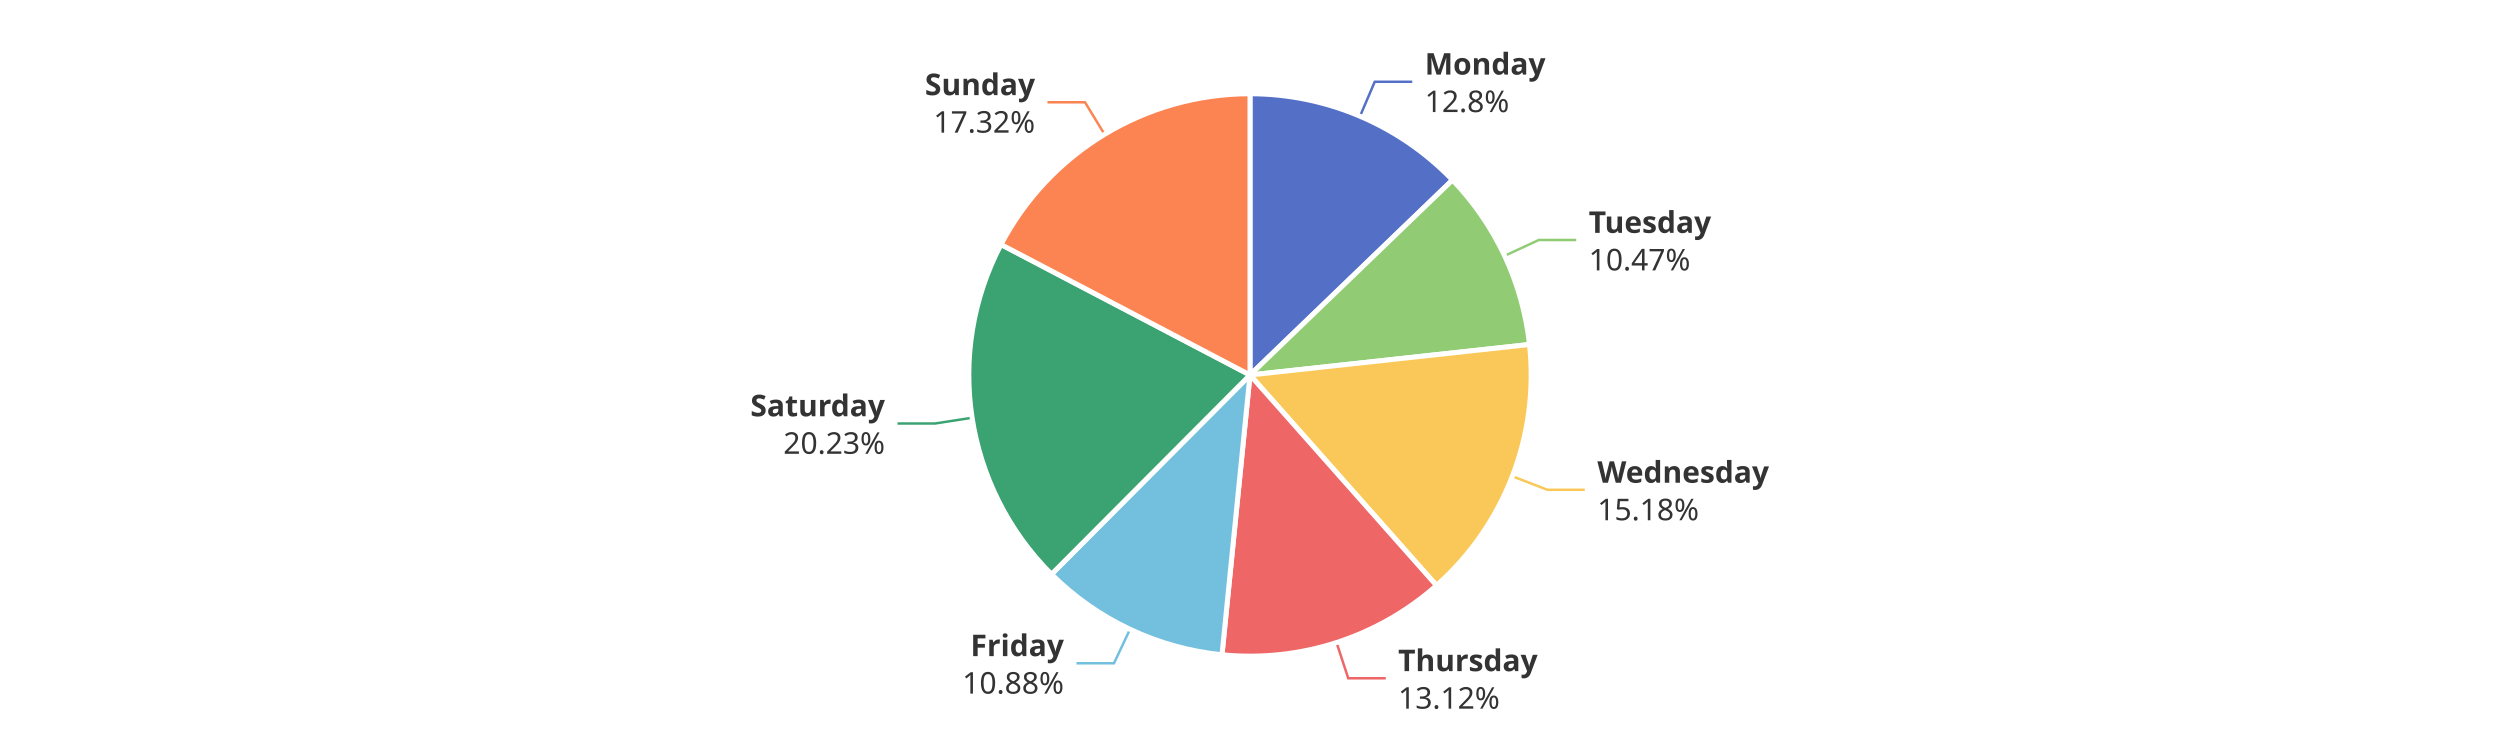
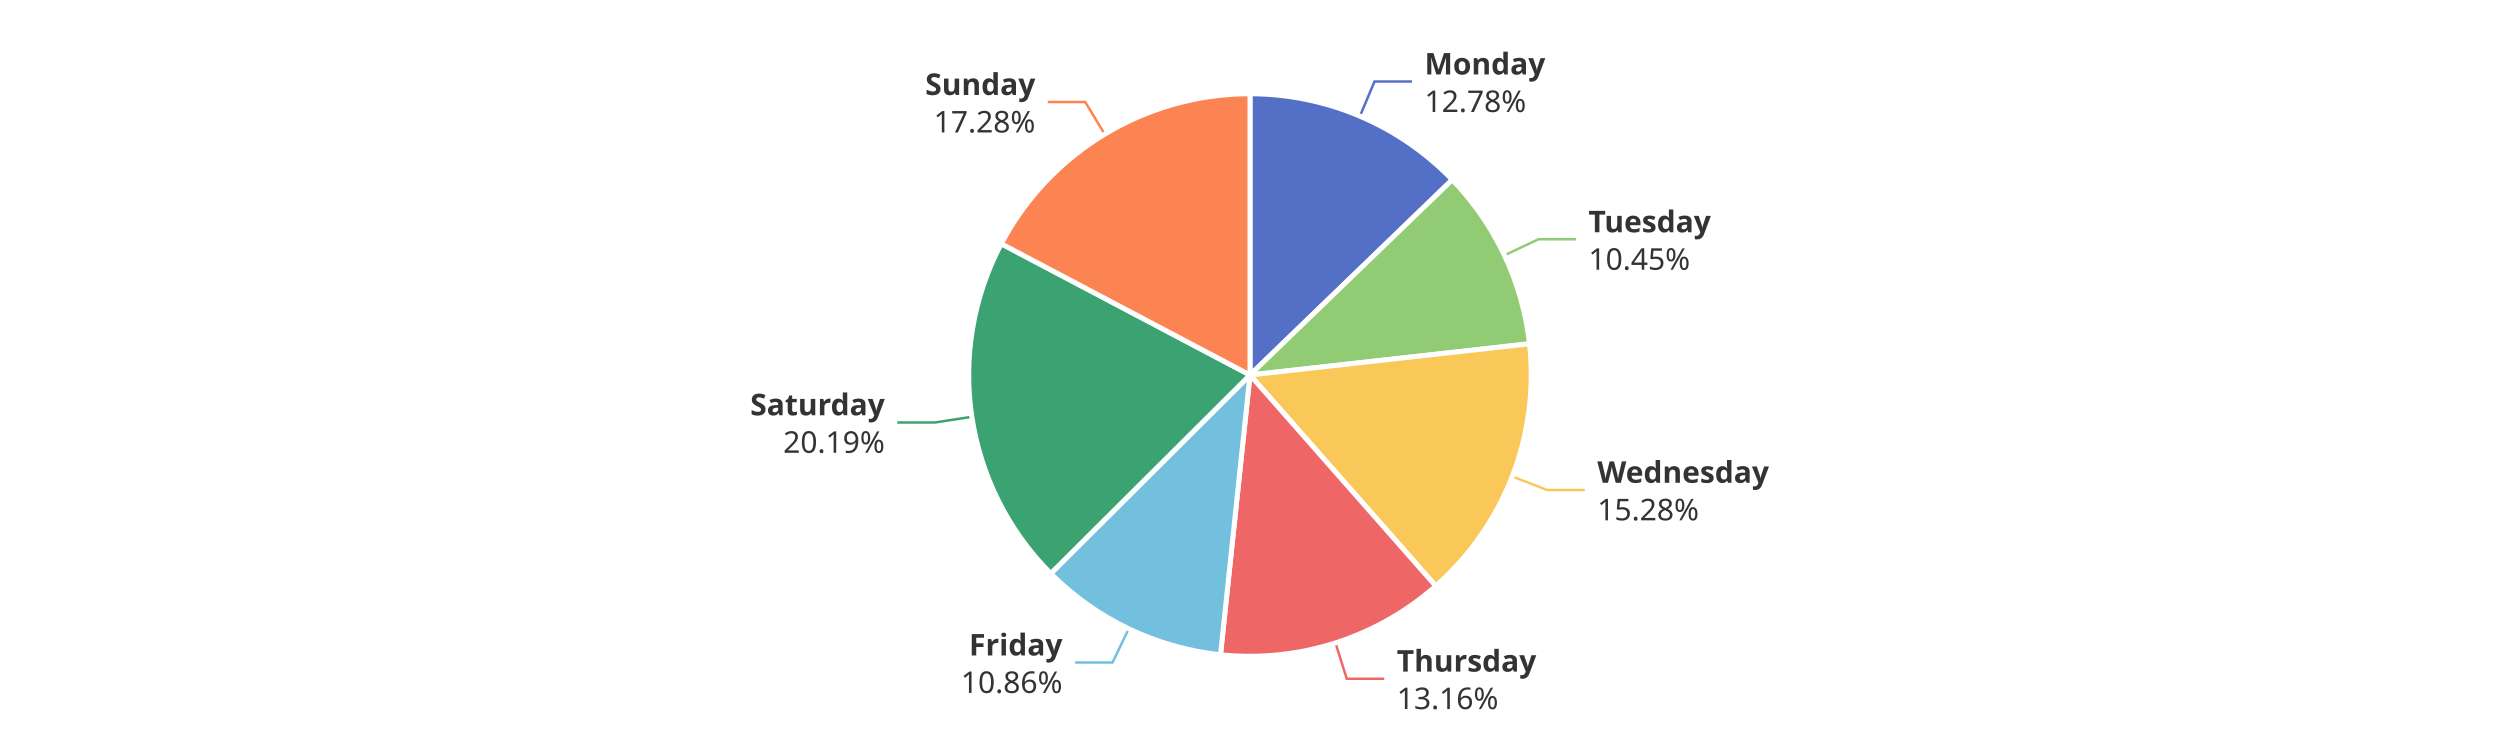
<svg xmlns="http://www.w3.org/2000/svg" width="1000" height="300" version="1.1" baseProfile="full" viewBox="0 0 1000 300">
  <rect width="1000" height="300" x="0" y="0" id="0" fill="#ffffff" />
-   <polyline points="544 46.5 549.9 32.7 564.9 32.7" fill="none" stroke="#5470c6" />
-   <polyline points="601.9 102.3 615.5 96 630.5 96" fill="none" stroke="#91cc75" />
-   <polyline points="604.9 190.5 618.9 195.9 633.9 195.9" fill="none" stroke="#fac858" />
-   <polyline points="534.6 257 539.3 271.3 554.3 271.3" fill="none" stroke="#ee6666" />
-   <polyline points="452 251.7 445.6 265.3 430.6 265.3" fill="none" stroke="#73c0de" />
-   <polyline points="388.8 167.1 374 169.4 359 169.4" fill="none" stroke="#3ba272" />
-   <polyline points="441.8 53.7 434 40.9 419 40.9" fill="none" stroke="#fc8452" />
-   <path d="M500 37.5A112.5 112.5 0 0 1 581 72L500 150Z" fill="#5470c6" stroke="#fff" stroke-width="2" stroke-linejoin="round" />
-   <path d="M581 72A112.5 112.5 0 0 1 611.8 137.8L500 150Z" fill="#91cc75" stroke="#fff" stroke-width="2" stroke-linejoin="round" />
-   <path d="M611.8 137.8A112.5 112.5 0 0 1 574.6 234.2L500 150Z" fill="#fac858" stroke="#fff" stroke-width="2" stroke-linejoin="round" />
-   <path d="M574.6 234.2A112.5 112.5 0 0 1 488.8 261.9L500 150Z" fill="#ee6666" stroke="#fff" stroke-width="2" stroke-linejoin="round" />
-   <path d="M488.8 261.9A112.5 112.5 0 0 1 420.6 229.7L500 150Z" fill="#73c0de" stroke="#fff" stroke-width="2" stroke-linejoin="round" />
-   <path d="M420.6 229.7A112.5 112.5 0 0 1 400.4 97.8L500 150Z" fill="#3ba272" stroke="#fff" stroke-width="2" stroke-linejoin="round" />
-   <path d="M400.4 97.8A112.5 112.5 0 0 1 500 37.5L500 150Z" fill="#fc8452" stroke="#fff" stroke-width="2" stroke-linejoin="round" />
-   <path d="M0 -15l42.8 0l0 30l-42.8 0Z" transform="translate(569.9096 32.6745)" fill="none" />
-   <text dominant-baseline="central" text-anchor="start" style="font-size:12px;font-family:sans-serif;font-weight:bold;" y="-7.5" transform="translate(569.9096 32.6745)" fill="#333" stroke="rgb(255,255,255)" stroke-width="2" paint-order="stroke" stroke-miterlimit="2">Monday</text>
-   <text dominant-baseline="central" text-anchor="start" style="font-size:12px;font-family:sans-serif;" y="7.5" transform="translate(569.9096 32.6745)" fill="#333" stroke="rgb(255,255,255)" stroke-width="2" paint-order="stroke" stroke-miterlimit="2">12.8%</text>
-   <path d="M0 -15l46.2 0l0 30l-46.2 0Z" transform="translate(635.4968 95.9932)" fill="none" />
-   <text dominant-baseline="central" text-anchor="start" style="font-size:12px;font-family:sans-serif;font-weight:bold;" y="-7.5" transform="translate(635.4968 95.9932)" fill="#333" stroke="rgb(255,255,255)" stroke-width="2" paint-order="stroke" stroke-miterlimit="2">Tuesday</text>
-   <text dominant-baseline="central" text-anchor="start" style="font-size:12px;font-family:sans-serif;" y="7.5" transform="translate(635.4968 95.9932)" fill="#333" stroke="rgb(255,255,255)" stroke-width="2" paint-order="stroke" stroke-miterlimit="2">10.47%</text>
-   <path d="M0 -15l63.6 0l0 30l-63.6 0Z" transform="translate(638.937 195.9374)" fill="none" />
-   <text dominant-baseline="central" text-anchor="start" style="font-size:12px;font-family:sans-serif;font-weight:bold;" y="-7.5" transform="translate(638.937 195.9374)" fill="#333" stroke="rgb(255,255,255)" stroke-width="2" paint-order="stroke" stroke-miterlimit="2">Wednesday</text>
-   <text dominant-baseline="central" text-anchor="start" style="font-size:12px;font-family:sans-serif;" y="7.5" transform="translate(638.937 195.9374)" fill="#333" stroke="rgb(255,255,255)" stroke-width="2" paint-order="stroke" stroke-miterlimit="2">15.18%</text>
-   <path d="M0 -15l50.2 0l0 30l-50.2 0Z" transform="translate(559.2548 271.3067)" fill="none" />
-   <text dominant-baseline="central" text-anchor="start" style="font-size:12px;font-family:sans-serif;font-weight:bold;" y="-7.5" transform="translate(559.2548 271.3067)" fill="#333" stroke="rgb(255,255,255)" stroke-width="2" paint-order="stroke" stroke-miterlimit="2">Thursday</text>
-   <text dominant-baseline="central" text-anchor="start" style="font-size:12px;font-family:sans-serif;" y="7.5" transform="translate(559.2548 271.3067)" fill="#333" stroke="rgb(255,255,255)" stroke-width="2" paint-order="stroke" stroke-miterlimit="2">13.12%</text>
-   <path d="M-40.9 -15l40.9 0l0 30l-40.9 0Z" transform="translate(425.558 265.2923)" fill="none" />
-   <text dominant-baseline="central" text-anchor="end" style="font-size:12px;font-family:sans-serif;font-weight:bold;" y="-7.5" transform="translate(425.558 265.2923)" fill="#333" stroke="rgb(255,255,255)" stroke-width="2" paint-order="stroke" stroke-miterlimit="2">Friday</text>
-   <text dominant-baseline="central" text-anchor="end" style="font-size:12px;font-family:sans-serif;" y="7.5" transform="translate(425.558 265.2923)" fill="#333" stroke="rgb(255,255,255)" stroke-width="2" paint-order="stroke" stroke-miterlimit="2">10.88%</text>
-   <path d="M-48.2 -15l48.2 0l0 30l-48.2 0Z" transform="translate(353.9777 169.3556)" fill="none" />
-   <text dominant-baseline="central" text-anchor="end" style="font-size:12px;font-family:sans-serif;font-weight:bold;" y="-7.5" transform="translate(353.9777 169.3556)" fill="#333" stroke="rgb(255,255,255)" stroke-width="2" paint-order="stroke" stroke-miterlimit="2">Saturday</text>
-   <text dominant-baseline="central" text-anchor="end" style="font-size:12px;font-family:sans-serif;" y="7.5" transform="translate(353.9777 169.3556)" fill="#333" stroke="rgb(255,255,255)" stroke-width="2" paint-order="stroke" stroke-miterlimit="2">20.23%</text>
-   <path d="M-40.9 -15l40.9 0l0 30l-40.9 0Z" transform="translate(414.0196 40.8998)" fill="none" />
-   <text dominant-baseline="central" text-anchor="end" style="font-size:12px;font-family:sans-serif;font-weight:bold;" y="-7.5" transform="translate(414.0196 40.8998)" fill="#333" stroke="rgb(255,255,255)" stroke-width="2" paint-order="stroke" stroke-miterlimit="2">Sunday</text>
-   <text dominant-baseline="central" text-anchor="end" style="font-size:12px;font-family:sans-serif;" y="7.5" transform="translate(414.0196 40.8998)" fill="#333" stroke="rgb(255,255,255)" stroke-width="2" paint-order="stroke" stroke-miterlimit="2">17.32%</text>
+   <polyline points="544 46.4 549.8 32.6 564.8 32.6" fill="none" stroke="#5470c6" />
+   <polyline points="601.8 102.1 615.4 95.7 630.4 95.7" fill="none" stroke="#91cc75" />
+   <polyline points="604.9 190.6 618.9 196 633.9 196" fill="none" stroke="#fac858" />
+   <polyline points="534.2 257.2 538.7 271.5 553.7 271.5" fill="none" stroke="#ee6666" />
+   <polyline points="451.5 251.5 445 265 430 265" fill="none" stroke="#73c0de" />
+   <polyline points="388.8 166.7 373.9 169 358.9 169" fill="none" stroke="#3ba272" />
+   <polyline points="441.9 53.7 434.1 40.8 419.1 40.8" fill="none" stroke="#fc8452" />
+   <path d="M500 37.5A112.5 112.5 0 0 1 580.9 71.9L500 150Z" fill="#5470c6" stroke="#fff" stroke-width="2" stroke-linejoin="round" />
+   <path d="M580.9 71.9A112.5 112.5 0 0 1 611.8 137.5L500 150Z" fill="#91cc75" stroke="#fff" stroke-width="2" stroke-linejoin="round" />
+   <path d="M611.8 137.5A112.5 112.5 0 0 1 574.3 234.4L500 150Z" fill="#fac858" stroke="#fff" stroke-width="2" stroke-linejoin="round" />
+   <path d="M574.3 234.4A112.5 112.5 0 0 1 488.2 261.9L500 150Z" fill="#ee6666" stroke="#fff" stroke-width="2" stroke-linejoin="round" />
+   <path d="M488.2 261.9A112.5 112.5 0 0 1 420.3 229.4L500 150Z" fill="#73c0de" stroke="#fff" stroke-width="2" stroke-linejoin="round" />
+   <path d="M420.3 229.4A112.5 112.5 0 0 1 400.5 97.5L500 150Z" fill="#3ba272" stroke="#fff" stroke-width="2" stroke-linejoin="round" />
+   <path d="M400.5 97.5A112.5 112.5 0 0 1 500 37.5L500 150Z" fill="#fc8452" stroke="#fff" stroke-width="2" stroke-linejoin="round" />
+   <path d="M0 -15l42.8 0l0 30l-42.8 0Z" transform="translate(569.8264 32.6391)" fill="none" />
+   <text dominant-baseline="central" text-anchor="start" style="font-size:12px;font-family:sans-serif;font-weight:bold;" y="-7.5" transform="translate(569.8264 32.6391)" fill="#333" stroke="rgb(255,255,255)" stroke-width="2" paint-order="stroke" stroke-miterlimit="2">Monday</text>
+   <text dominant-baseline="central" text-anchor="start" style="font-size:12px;font-family:sans-serif;" y="7.5" transform="translate(569.8264 32.6391)" fill="#333" stroke="rgb(255,255,255)" stroke-width="2" paint-order="stroke" stroke-miterlimit="2">12.78%</text>
+   <path d="M0 -15l46.2 0l0 30l-46.2 0Z" transform="translate(635.3825 95.7494)" fill="none" />
+   <text dominant-baseline="central" text-anchor="start" style="font-size:12px;font-family:sans-serif;font-weight:bold;" y="-7.5" transform="translate(635.3825 95.7494)" fill="#333" stroke="rgb(255,255,255)" stroke-width="2" paint-order="stroke" stroke-miterlimit="2">Tuesday</text>
+   <text dominant-baseline="central" text-anchor="start" style="font-size:12px;font-family:sans-serif;" y="7.5" transform="translate(635.3825 95.7494)" fill="#333" stroke="rgb(255,255,255)" stroke-width="2" paint-order="stroke" stroke-miterlimit="2">10.45%</text>
+   <path d="M0 -15l63.6 0l0 30l-63.6 0Z" transform="translate(638.9259 195.966)" fill="none" />
+   <text dominant-baseline="central" text-anchor="start" style="font-size:12px;font-family:sans-serif;font-weight:bold;" y="-7.5" transform="translate(638.9259 195.966)" fill="#333" stroke="rgb(255,255,255)" stroke-width="2" paint-order="stroke" stroke-miterlimit="2">Wednesday</text>
+   <text dominant-baseline="central" text-anchor="start" style="font-size:12px;font-family:sans-serif;" y="7.5" transform="translate(638.9259 195.966)" fill="#333" stroke="rgb(255,255,255)" stroke-width="2" paint-order="stroke" stroke-miterlimit="2">15.28%</text>
+   <path d="M0 -15l50.2 0l0 30l-50.2 0Z" transform="translate(558.7133 271.4806)" fill="none" />
+   <text dominant-baseline="central" text-anchor="start" style="font-size:12px;font-family:sans-serif;font-weight:bold;" y="-7.5" transform="translate(558.7133 271.4806)" fill="#333" stroke="rgb(255,255,255)" stroke-width="2" paint-order="stroke" stroke-miterlimit="2">Thursday</text>
+   <text dominant-baseline="central" text-anchor="start" style="font-size:12px;font-family:sans-serif;" y="7.5" transform="translate(558.7133 271.4806)" fill="#333" stroke="rgb(255,255,255)" stroke-width="2" paint-order="stroke" stroke-miterlimit="2">13.16%</text>
+   <path d="M-40.9 -15l40.9 0l0 30l-40.9 0Z" transform="translate(424.9894 265.0221)" fill="none" />
+   <text dominant-baseline="central" text-anchor="end" style="font-size:12px;font-family:sans-serif;font-weight:bold;" y="-7.5" transform="translate(424.9894 265.0221)" fill="#333" stroke="rgb(255,255,255)" stroke-width="2" paint-order="stroke" stroke-miterlimit="2">Friday</text>
+   <text dominant-baseline="central" text-anchor="end" style="font-size:12px;font-family:sans-serif;" y="7.5" transform="translate(424.9894 265.0221)" fill="#333" stroke="rgb(255,255,255)" stroke-width="2" paint-order="stroke" stroke-miterlimit="2">10.86%</text>
+   <path d="M-48.2 -15l48.2 0l0 30l-48.2 0Z" transform="translate(353.917 168.9557)" fill="none" />
+   <text dominant-baseline="central" text-anchor="end" style="font-size:12px;font-family:sans-serif;font-weight:bold;" y="-7.5" transform="translate(353.917 168.9557)" fill="#333" stroke="rgb(255,255,255)" stroke-width="2" paint-order="stroke" stroke-miterlimit="2">Saturday</text>
+   <text dominant-baseline="central" text-anchor="end" style="font-size:12px;font-family:sans-serif;" y="7.5" transform="translate(353.917 168.9557)" fill="#333" stroke="rgb(255,255,255)" stroke-width="2" paint-order="stroke" stroke-miterlimit="2">20.19%</text>
+   <path d="M-40.9 -15l40.9 0l0 30l-40.9 0Z" transform="translate(414.1344 40.8305)" fill="none" />
+   <text dominant-baseline="central" text-anchor="end" style="font-size:12px;font-family:sans-serif;font-weight:bold;" y="-7.5" transform="translate(414.1344 40.8305)" fill="#333" stroke="rgb(255,255,255)" stroke-width="2" paint-order="stroke" stroke-miterlimit="2">Sunday</text>
+   <text dominant-baseline="central" text-anchor="end" style="font-size:12px;font-family:sans-serif;" y="7.5" transform="translate(414.1344 40.8305)" fill="#333" stroke="rgb(255,255,255)" stroke-width="2" paint-order="stroke" stroke-miterlimit="2">17.28%</text>
</svg>
